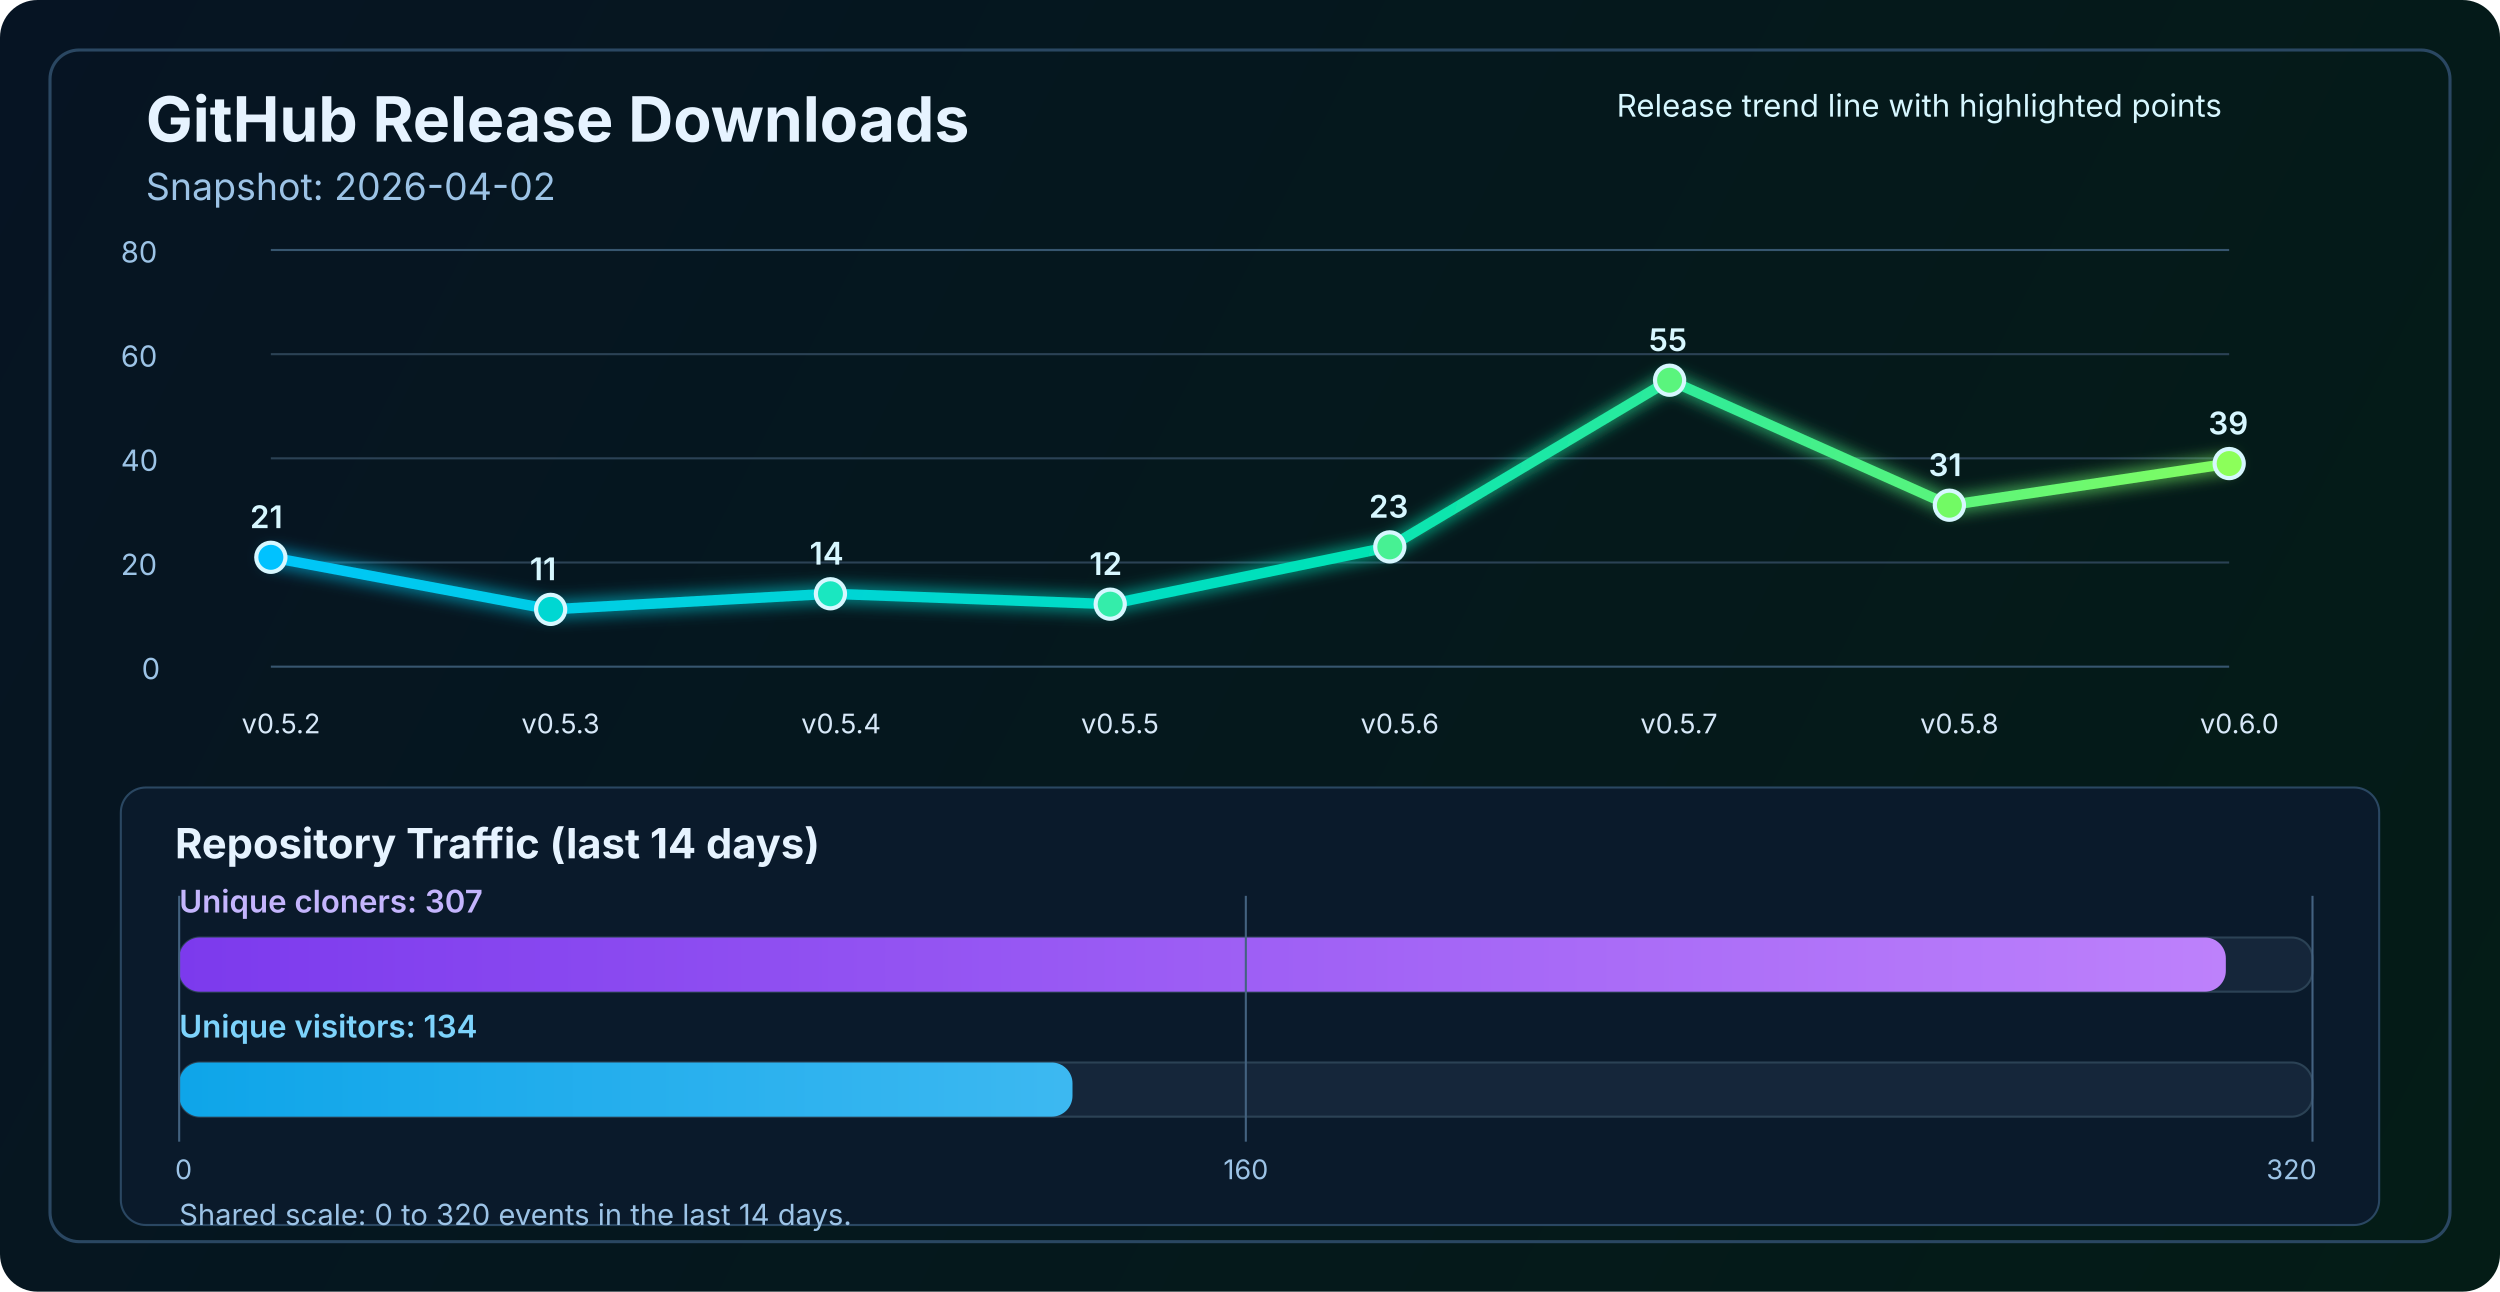
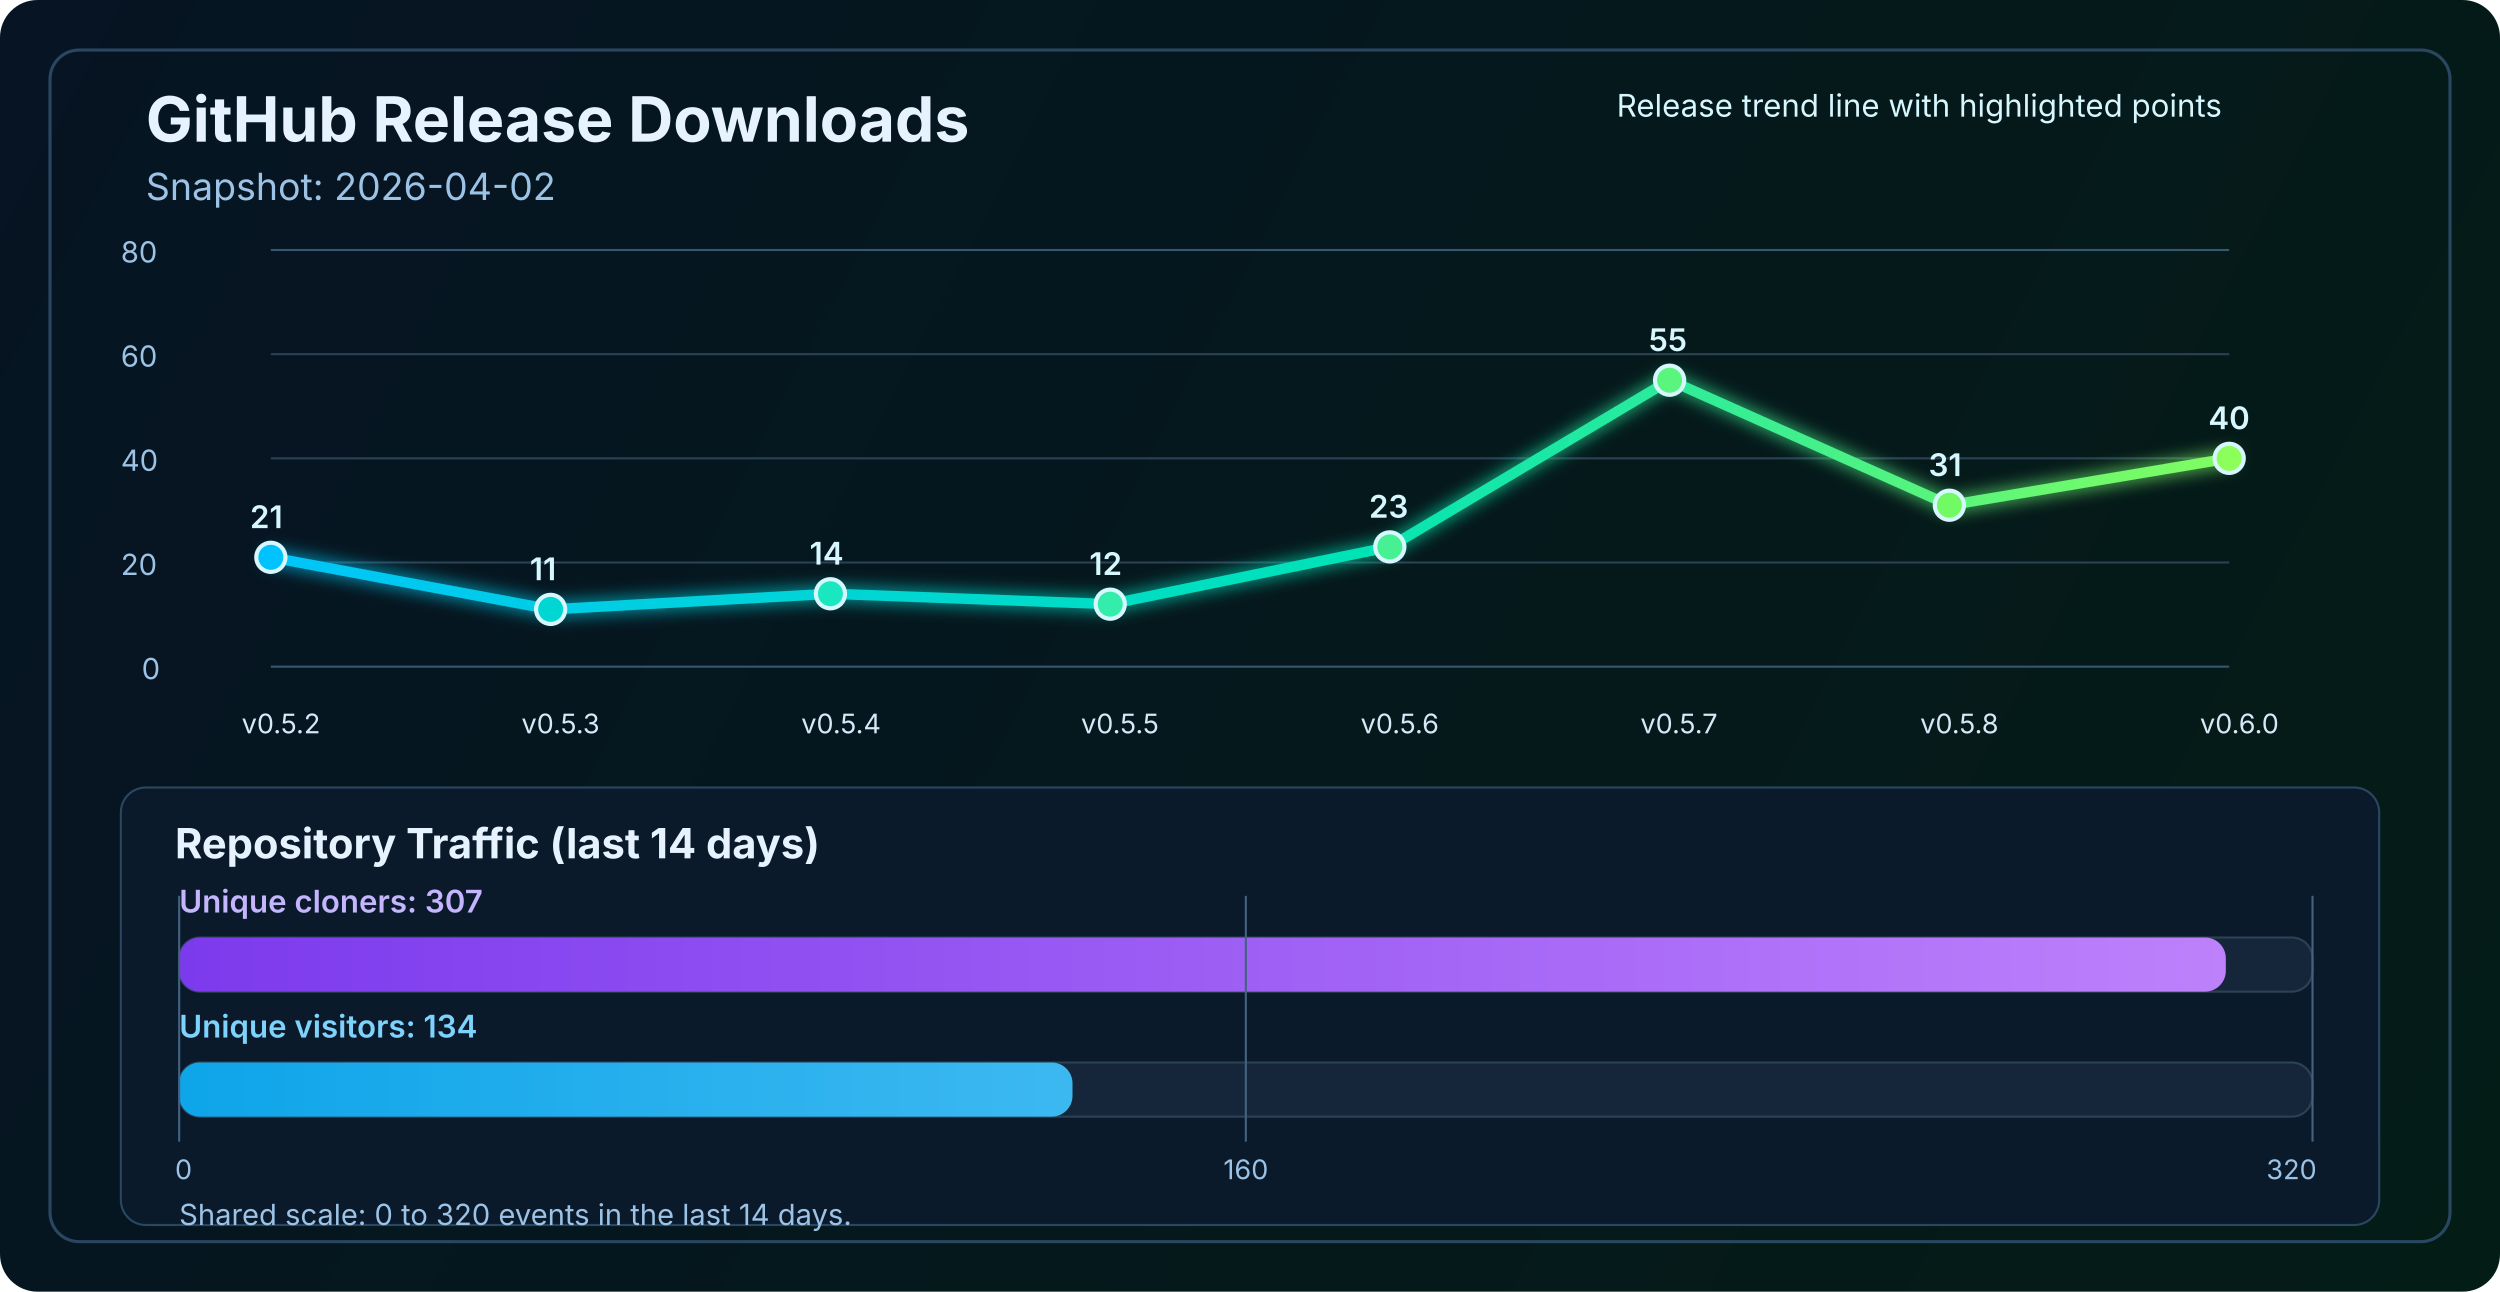
<svg xmlns="http://www.w3.org/2000/svg" width="1200" height="620" viewBox="0 0 1200 620" fill="none" role="img" aria-labelledby="title desc">
  <defs>
    <linearGradient id="bg" x1="0" y1="0" x2="1200" y2="620" gradientUnits="userSpaceOnUse">
      <stop stop-color="#061423" />
      <stop offset="1" stop-color="#041C16" />
    </linearGradient>
    <linearGradient id="line" x1="130" y1="86" x2="1070" y2="340" gradientUnits="userSpaceOnUse">
      <stop stop-color="#00C2FF" />
      <stop offset="0.55" stop-color="#00E2B8" />
      <stop offset="1" stop-color="#8CFF5A" />
    </linearGradient>
    <linearGradient id="cloneFill" x1="86" y1="450" x2="1110" y2="450" gradientUnits="userSpaceOnUse">
      <stop stop-color="#7C3AED" />
      <stop offset="1" stop-color="#C084FC" />
    </linearGradient>
    <linearGradient id="viewFill" x1="86" y1="482" x2="1110" y2="482" gradientUnits="userSpaceOnUse">
      <stop stop-color="#0EA5E9" />
      <stop offset="1" stop-color="#7DD3FC" />
    </linearGradient>
    <filter id="glow" x="-50%" y="-50%" width="200%" height="200%">
      <feGaussianBlur stdDeviation="4" result="blur" />
      <feMerge>
        <feMergeNode in="blur" />
        <feMergeNode in="SourceGraphic" />
      </feMerge>
    </filter>
  </defs>
  <rect width="1200" height="620" rx="18" fill="url(#bg)" />
  <rect x="24" y="24" width="1152" height="572" rx="14" stroke="#2A4762" stroke-width="1.5" />
  <text x="70" y="68" fill="#E6F3FF" font-size="30" font-family="SF Pro Display, -apple-system, BlinkMacSystemFont, Segoe UI, sans-serif" font-weight="700">GitHub Release Downloads</text>
  <text x="70" y="96" fill="#9CC3E6" font-size="18" font-family="SF Pro Text, -apple-system, BlinkMacSystemFont, Segoe UI, sans-serif">Snapshot: 2026-04-02</text>
  <line x1="130" y1="320.0" x2="1070" y2="320.0" stroke="#37566F" stroke-width="1" />
  <line x1="130" y1="270.0" x2="1070" y2="270.0" stroke="#2B4255" stroke-width="1" />
  <line x1="130" y1="220.0" x2="1070" y2="220.0" stroke="#2B4255" stroke-width="1" />
  <line x1="130" y1="170.0" x2="1070" y2="170.0" stroke="#2B4255" stroke-width="1" />
  <line x1="130" y1="120.0" x2="1070" y2="120.0" stroke="#37566F" stroke-width="1" />
  <text x="68" y="326.0" fill="#9CC3E6" font-size="14" font-family="SF Pro Text, -apple-system, BlinkMacSystemFont, Segoe UI, sans-serif">0</text>
  <text x="58" y="276.0" fill="#9CC3E6" font-size="14" font-family="SF Pro Text, -apple-system, BlinkMacSystemFont, Segoe UI, sans-serif">20</text>
  <text x="58" y="226.0" fill="#9CC3E6" font-size="14" font-family="SF Pro Text, -apple-system, BlinkMacSystemFont, Segoe UI, sans-serif">40</text>
  <text x="58" y="176.0" fill="#9CC3E6" font-size="14" font-family="SF Pro Text, -apple-system, BlinkMacSystemFont, Segoe UI, sans-serif">60</text>
  <text x="58" y="126.0" fill="#9CC3E6" font-size="14" font-family="SF Pro Text, -apple-system, BlinkMacSystemFont, Segoe UI, sans-serif">80</text>
-   <polyline points="130.0,267.5 264.3,292.5 398.6,285.0 532.9,290.0 667.1,262.5 801.4,182.5 935.7,242.5 1070.0,222.5" fill="none" stroke="url(#line)" stroke-width="5" stroke-linecap="round" stroke-linejoin="round" filter="url(#glow)" />
+   <polyline points="130.0,267.5 264.3,292.5 398.6,285.0 532.9,290.0 667.1,262.5 801.4,182.5 935.7,242.5 1070.0,220.0" fill="none" stroke="url(#line)" stroke-width="5" stroke-linecap="round" stroke-linejoin="round" filter="url(#glow)" />
  <circle cx="130.0" cy="267.5" r="7" fill="#00C2FF" stroke="#D7F7FF" stroke-width="2" />
  <circle cx="264.3" cy="292.5" r="7" fill="#00D7D2" stroke="#D7F7FF" stroke-width="2" />
  <circle cx="398.6" cy="285.0" r="7" fill="#1AE7C0" stroke="#D7F7FF" stroke-width="2" />
  <circle cx="532.9" cy="290.0" r="7" fill="#34EDAA" stroke="#D7F7FF" stroke-width="2" />
  <circle cx="667.1" cy="262.5" r="7" fill="#47F193" stroke="#D7F7FF" stroke-width="2" />
  <circle cx="801.4" cy="182.5" r="7" fill="#5AF57D" stroke="#D7F7FF" stroke-width="2" />
  <circle cx="935.7" cy="242.5" r="7" fill="#72FA64" stroke="#D7F7FF" stroke-width="2" />
-   <circle cx="1070.0" cy="222.5" r="7" fill="#8CFF5A" stroke="#D7F7FF" stroke-width="2" />
+   <circle cx="1070.0" cy="220.0" r="7" fill="#8CFF5A" stroke="#D7F7FF" stroke-width="2" />
  <text x="116.0" y="352" fill="#D7E8F8" font-size="13" font-family="SF Pro Text, -apple-system, BlinkMacSystemFont, Segoe UI, sans-serif">v0.5.2</text>
  <text x="250.3" y="352" fill="#D7E8F8" font-size="13" font-family="SF Pro Text, -apple-system, BlinkMacSystemFont, Segoe UI, sans-serif">v0.5.3</text>
  <text x="384.6" y="352" fill="#D7E8F8" font-size="13" font-family="SF Pro Text, -apple-system, BlinkMacSystemFont, Segoe UI, sans-serif">v0.5.4</text>
  <text x="518.9" y="352" fill="#D7E8F8" font-size="13" font-family="SF Pro Text, -apple-system, BlinkMacSystemFont, Segoe UI, sans-serif">v0.5.5</text>
  <text x="653.1" y="352" fill="#D7E8F8" font-size="13" font-family="SF Pro Text, -apple-system, BlinkMacSystemFont, Segoe UI, sans-serif">v0.5.6</text>
  <text x="787.4" y="352" fill="#D7E8F8" font-size="13" font-family="SF Pro Text, -apple-system, BlinkMacSystemFont, Segoe UI, sans-serif">v0.5.7</text>
  <text x="921.7" y="352" fill="#D7E8F8" font-size="13" font-family="SF Pro Text, -apple-system, BlinkMacSystemFont, Segoe UI, sans-serif">v0.5.8</text>
  <text x="1056.0" y="352" fill="#D7E8F8" font-size="13" font-family="SF Pro Text, -apple-system, BlinkMacSystemFont, Segoe UI, sans-serif">v0.6.0</text>
  <text x="120.0" y="253.5" fill="#D7F7FF" font-size="15" font-family="SF Pro Text, -apple-system, BlinkMacSystemFont, Segoe UI, sans-serif" font-weight="600">21</text>
  <text x="254.3" y="278.5" fill="#D7F7FF" font-size="15" font-family="SF Pro Text, -apple-system, BlinkMacSystemFont, Segoe UI, sans-serif" font-weight="600">11</text>
  <text x="388.6" y="271.0" fill="#D7F7FF" font-size="15" font-family="SF Pro Text, -apple-system, BlinkMacSystemFont, Segoe UI, sans-serif" font-weight="600">14</text>
  <text x="522.9" y="276.0" fill="#D7F7FF" font-size="15" font-family="SF Pro Text, -apple-system, BlinkMacSystemFont, Segoe UI, sans-serif" font-weight="600">12</text>
  <text x="657.1" y="248.5" fill="#D7F7FF" font-size="15" font-family="SF Pro Text, -apple-system, BlinkMacSystemFont, Segoe UI, sans-serif" font-weight="600">23</text>
  <text x="791.4" y="168.5" fill="#D7F7FF" font-size="15" font-family="SF Pro Text, -apple-system, BlinkMacSystemFont, Segoe UI, sans-serif" font-weight="600">55</text>
  <text x="925.7" y="228.5" fill="#D7F7FF" font-size="15" font-family="SF Pro Text, -apple-system, BlinkMacSystemFont, Segoe UI, sans-serif" font-weight="600">31</text>
-   <text x="1060.0" y="208.5" fill="#D7F7FF" font-size="15" font-family="SF Pro Text, -apple-system, BlinkMacSystemFont, Segoe UI, sans-serif" font-weight="600">39</text>
+   <text x="1060.0" y="206.0" fill="#D7F7FF" font-size="15" font-family="SF Pro Text, -apple-system, BlinkMacSystemFont, Segoe UI, sans-serif" font-weight="600">40</text>
  <text x="776" y="56" fill="#D7F7FF" font-size="15" font-family="SF Pro Text, -apple-system, BlinkMacSystemFont, Segoe UI, sans-serif">Release trend line with highlighted points</text>
  <rect x="58" y="378" width="1084" height="210" rx="12" fill="#0A1A2B" stroke="#2A4762" stroke-width="1" />
  <text x="84" y="412" fill="#E6F3FF" font-size="20" font-family="SF Pro Text, -apple-system, BlinkMacSystemFont, Segoe UI, sans-serif" font-weight="700">Repository Traffic (last 14 days)</text>
  <text x="86" y="438" fill="#C4B5FD" font-size="15" font-family="SF Pro Text, -apple-system, BlinkMacSystemFont, Segoe UI, sans-serif" font-weight="600">Unique cloners: 307</text>
  <rect x="86" y="450" width="1024" height="26" rx="10" fill="#15263A" stroke="#2B4255" stroke-width="1" />
  <rect x="86" y="450" width="982.4" height="26" rx="10" fill="url(#cloneFill)" />
  <text x="86" y="498" fill="#7DD3FC" font-size="15" font-family="SF Pro Text, -apple-system, BlinkMacSystemFont, Segoe UI, sans-serif" font-weight="600">Unique visitors: 134</text>
  <rect x="86" y="510" width="1024" height="26" rx="10" fill="#15263A" stroke="#2B4255" stroke-width="1" />
  <rect x="86" y="510" width="428.8" height="26" rx="10" fill="url(#viewFill)" />
  <line x1="86" y1="430" x2="86" y2="548" stroke="#436280" stroke-width="1" />
  <line x1="598.0" y1="430" x2="598.0" y2="548" stroke="#436280" stroke-width="1" />
  <line x1="1110" y1="430" x2="1110" y2="548" stroke="#436280" stroke-width="1" />
  <text x="84" y="566" text-anchor="start" fill="#9CC3E6" font-size="13" font-family="SF Pro Text, -apple-system, BlinkMacSystemFont, Segoe UI, sans-serif">0</text>
  <text x="598.0" y="566" text-anchor="middle" fill="#9CC3E6" font-size="13" font-family="SF Pro Text, -apple-system, BlinkMacSystemFont, Segoe UI, sans-serif">160</text>
  <text x="1112" y="566" text-anchor="end" fill="#9CC3E6" font-size="13" font-family="SF Pro Text, -apple-system, BlinkMacSystemFont, Segoe UI, sans-serif">320</text>
  <text x="86" y="588" fill="#9CC3E6" font-size="14" font-family="SF Pro Text, -apple-system, BlinkMacSystemFont, Segoe UI, sans-serif">Shared scale: 0 to 320 events in the last 14 days.</text>
</svg>
